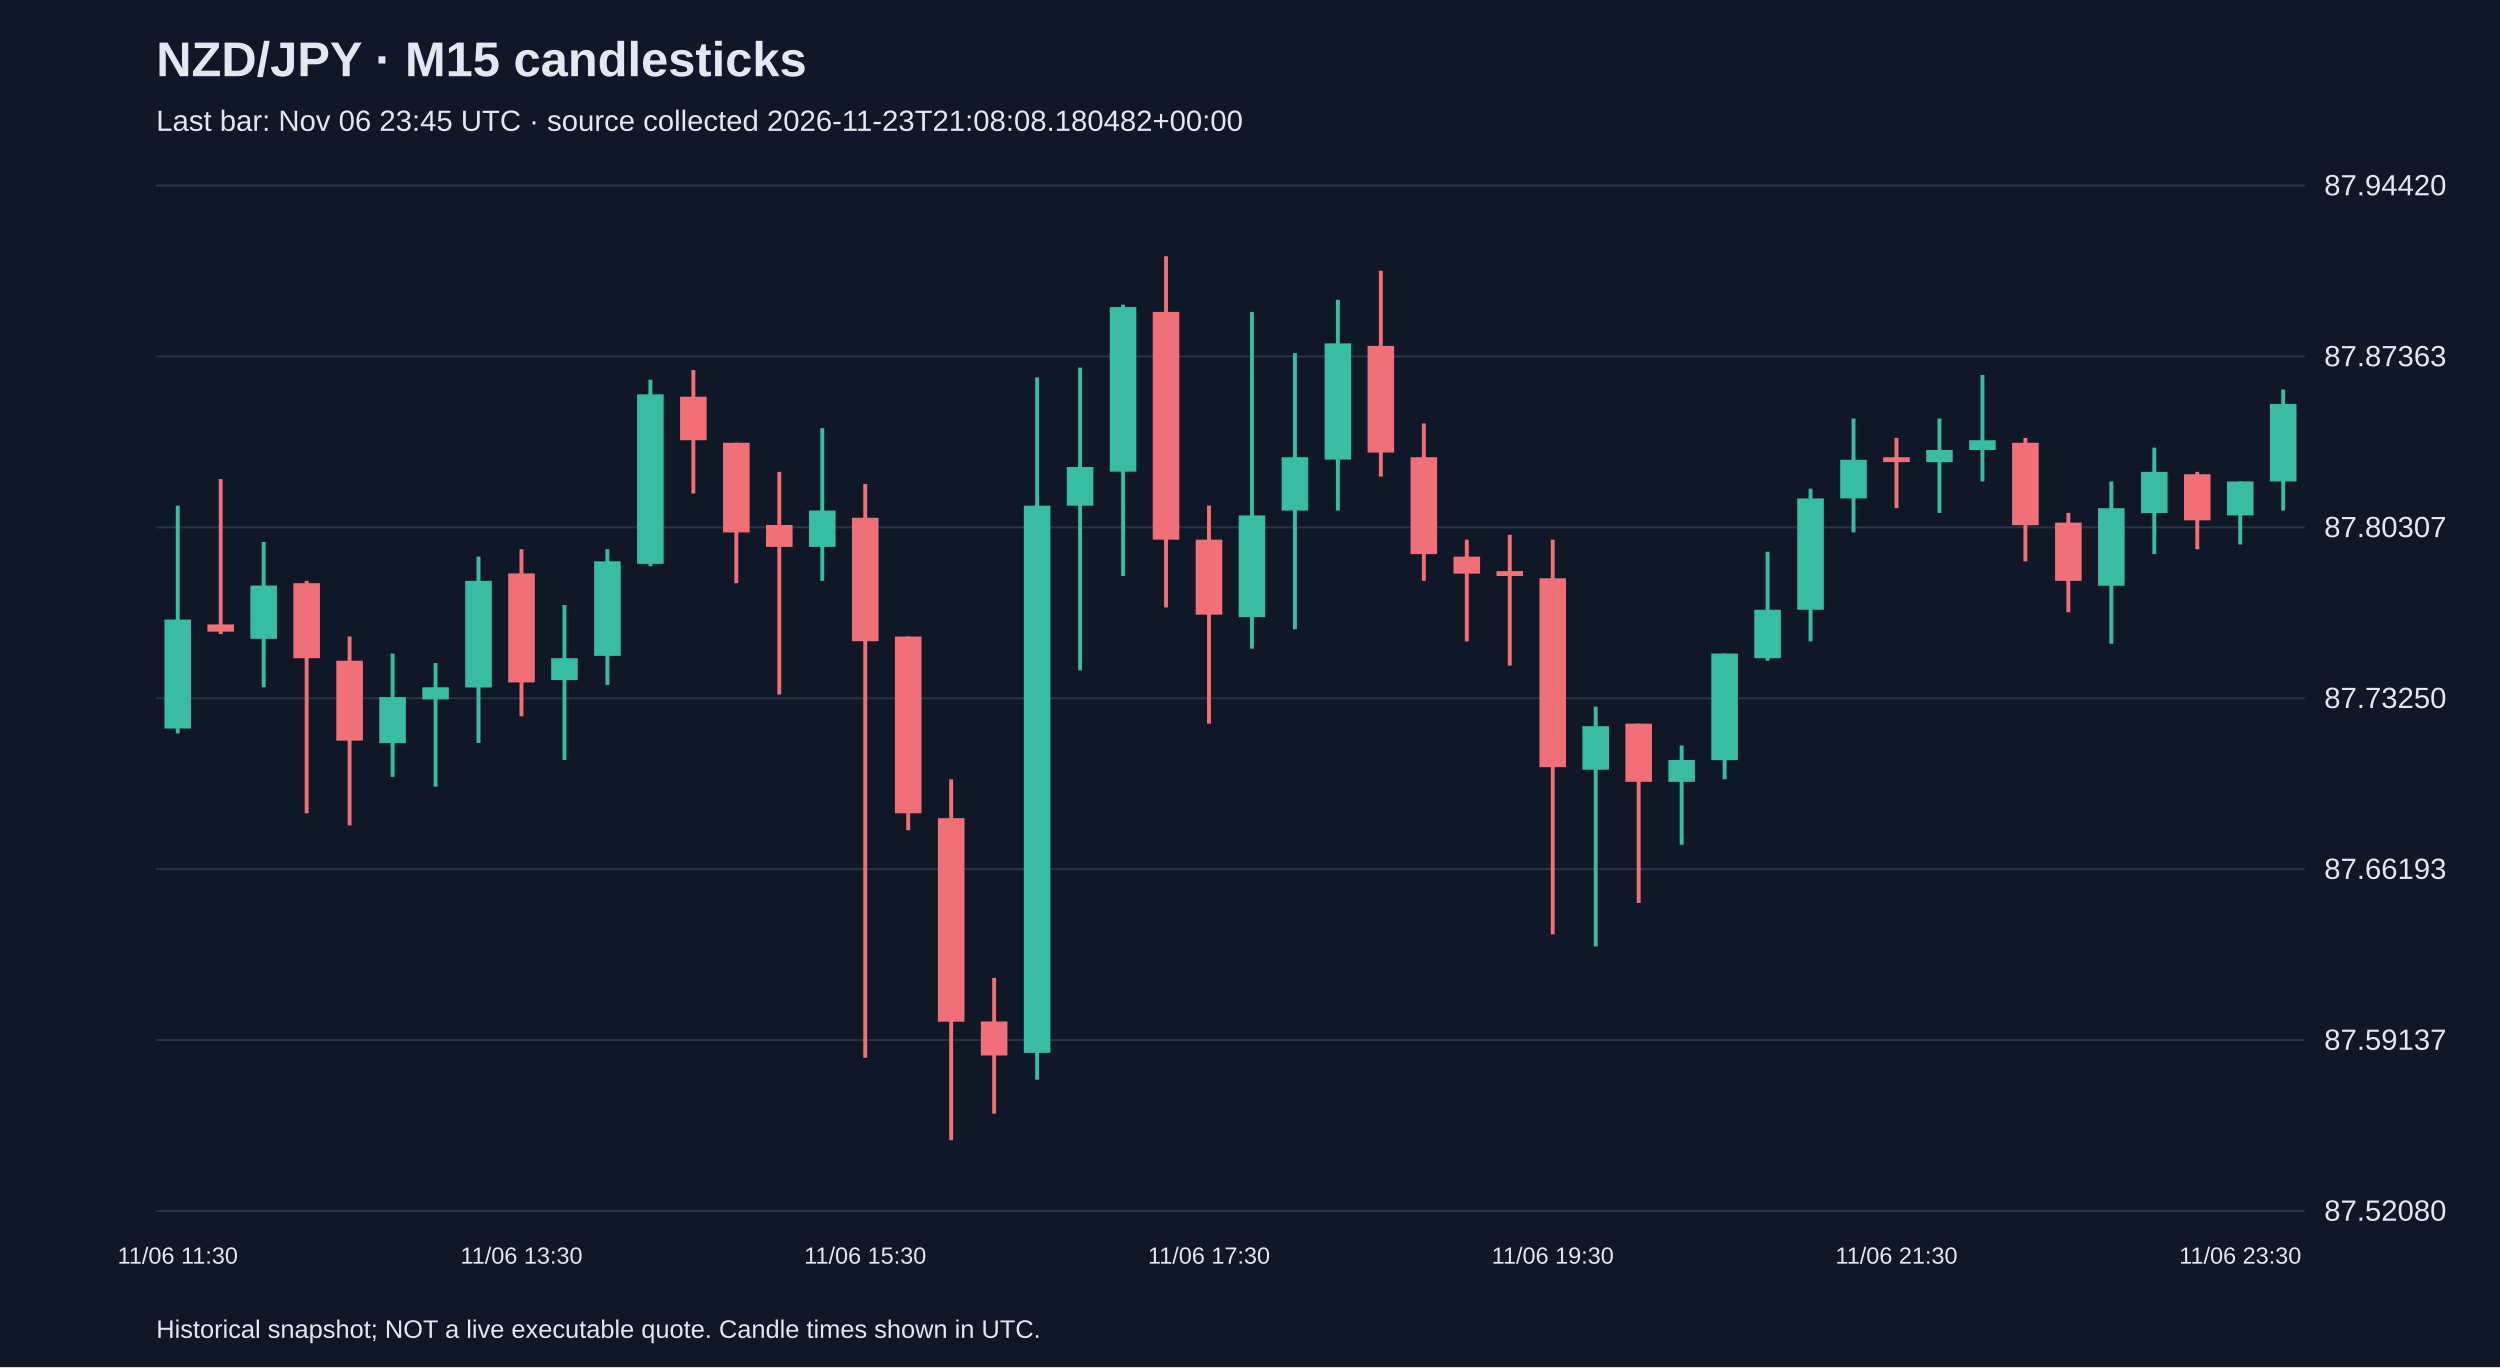
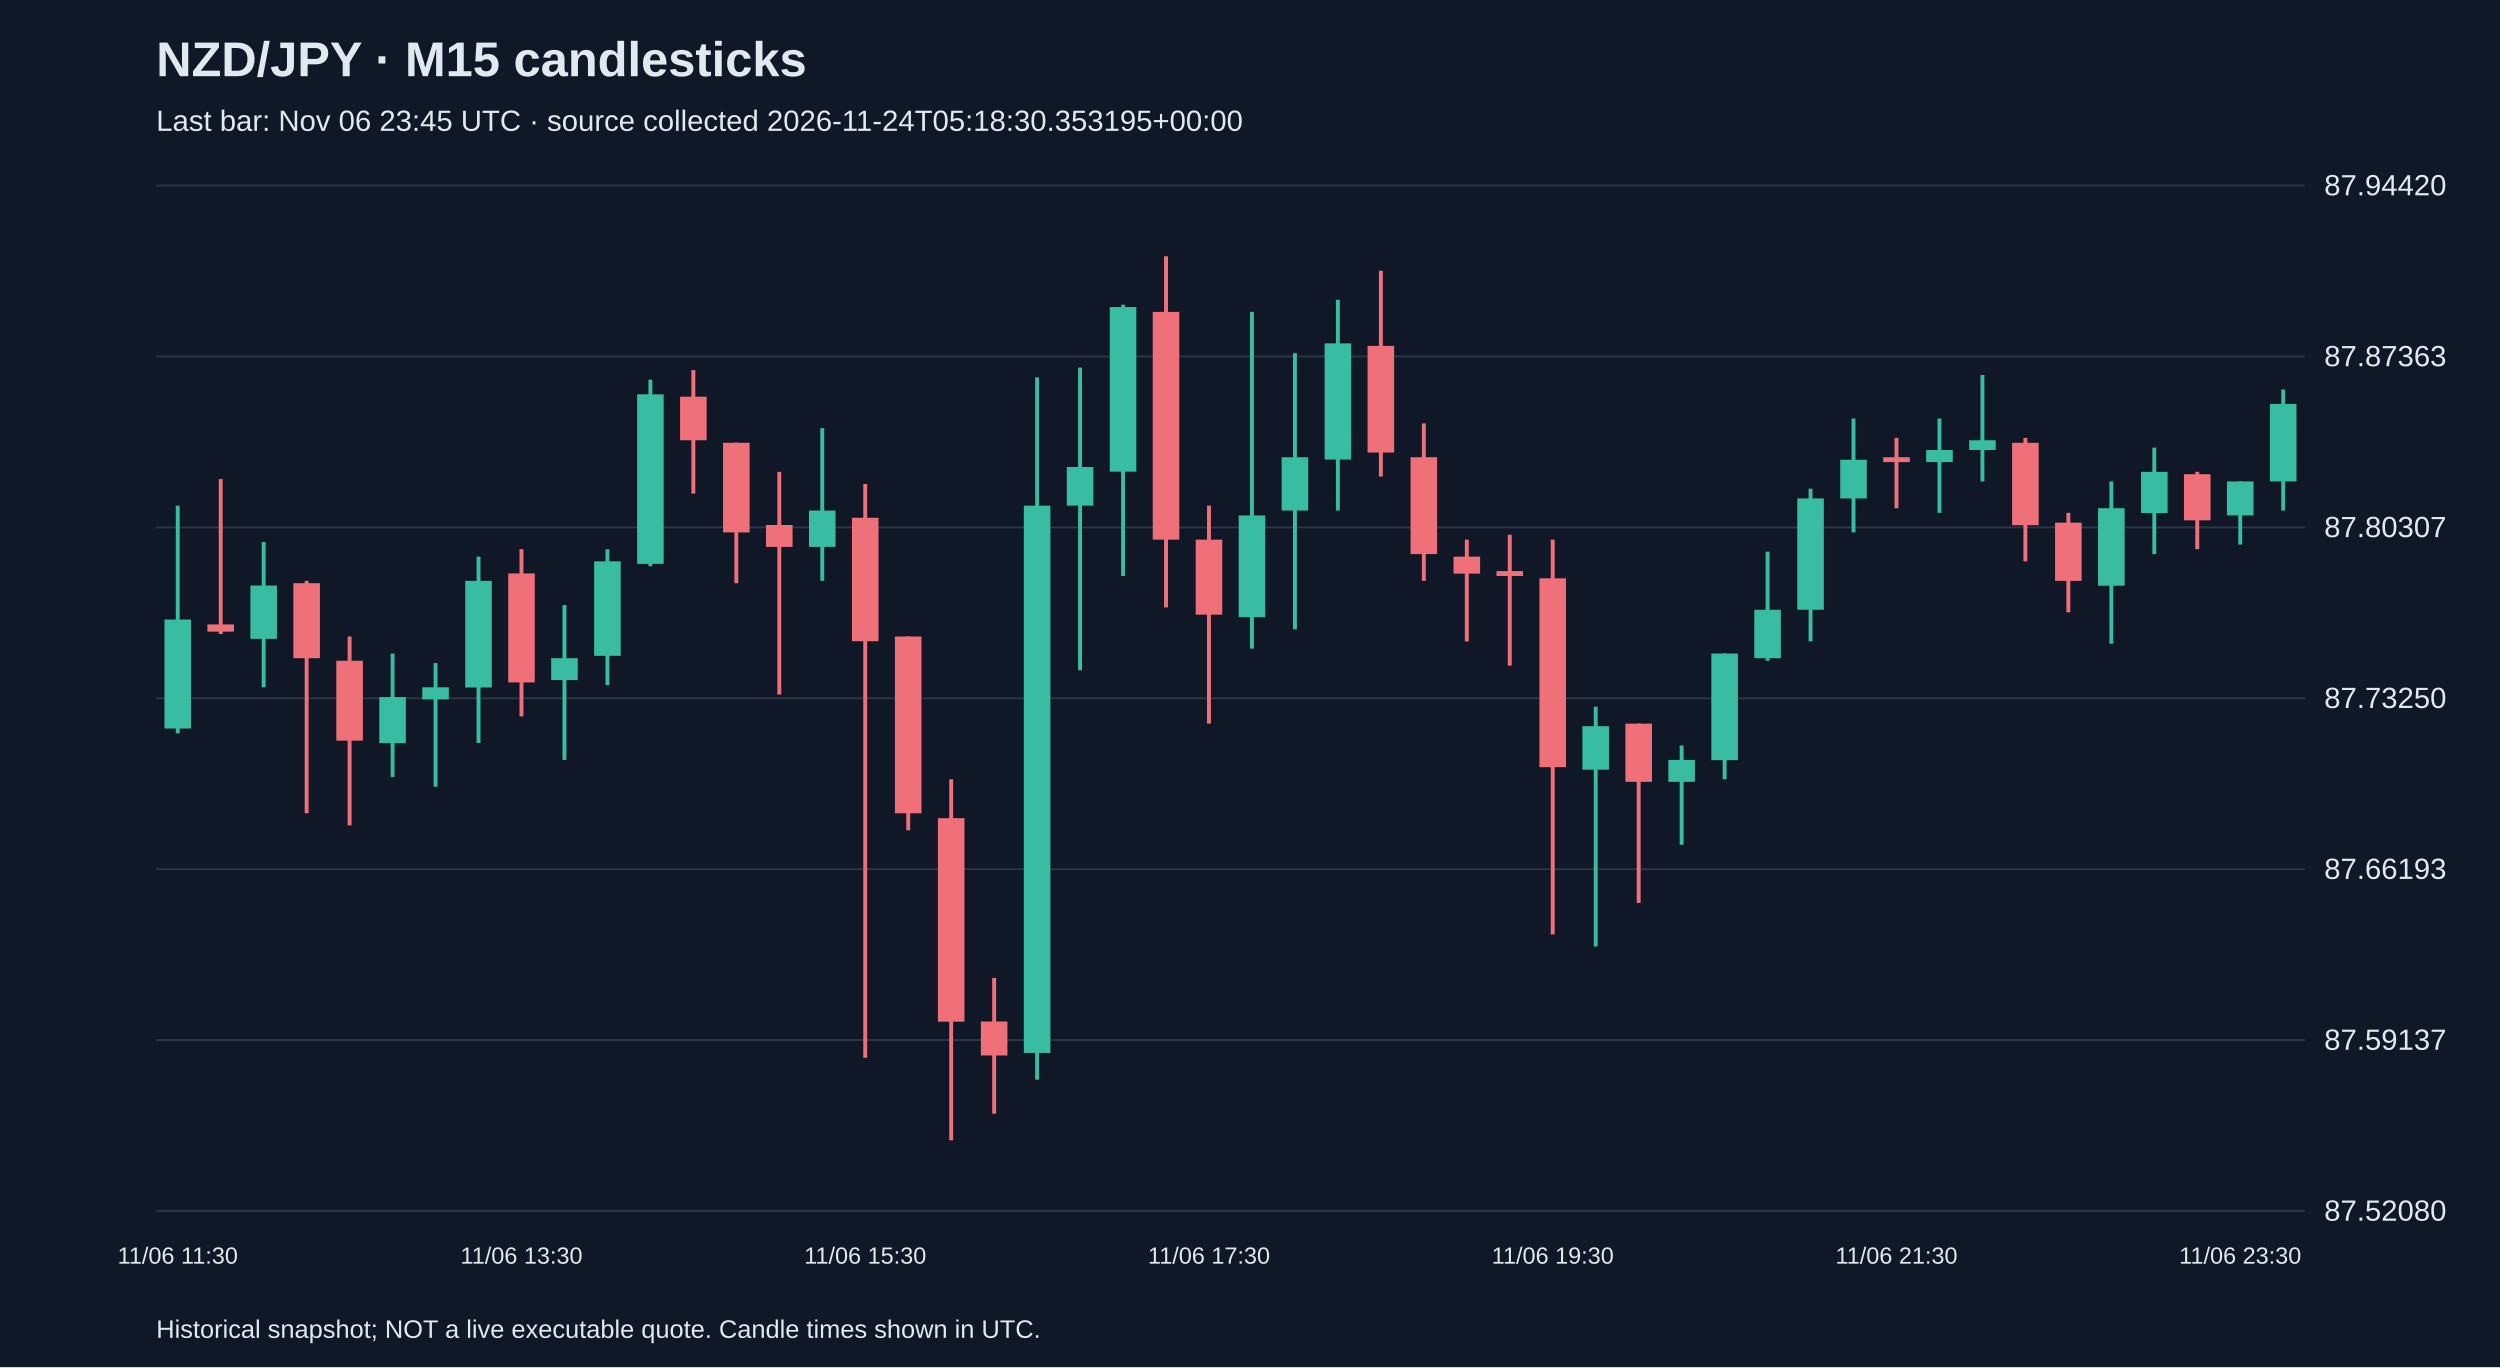
<svg xmlns="http://www.w3.org/2000/svg" viewBox="0 0 1280 700">
  <rect width="100%" height="100%" fill="#101827" />
  <style>text{font-family:Arial,sans-serif;fill:#e2e8f0}</style>
  <text x="80" y="39" font-size="25" font-weight="bold">NZD/JPY · M15 candlesticks</text>
-   <text x="80" y="67" font-size="15" fill="#a6b1c5">Last bar: Nov 06 23:45 UTC · source collected 2026-11-23T21:08:08.180482+00:00</text>
+   <text x="80" y="67" font-size="15" fill="#a6b1c5">Last bar: Nov 06 23:45 UTC · source collected 2026-11-24T05:18:30.353195+00:00</text>
  <line x1="80" y1="620.0" x2="1180" y2="620.0" stroke="#283548" />
  <text x="1190" y="625.0" font-size="15">87.52080</text>
  <line x1="80" y1="532.5" x2="1180" y2="532.5" stroke="#283548" />
  <text x="1190" y="537.5" font-size="15">87.59137</text>
  <line x1="80" y1="445.0" x2="1180" y2="445.0" stroke="#283548" />
  <text x="1190" y="450.0" font-size="15">87.66193</text>
  <line x1="80" y1="357.5" x2="1180" y2="357.5" stroke="#283548" />
  <text x="1190" y="362.5" font-size="15">87.73250</text>
  <line x1="80" y1="270.0" x2="1180" y2="270.0" stroke="#283548" />
  <text x="1190" y="275.0" font-size="15">87.80307</text>
  <line x1="80" y1="182.5" x2="1180" y2="182.5" stroke="#283548" />
  <text x="1190" y="187.5" font-size="15">87.87363</text>
  <line x1="80" y1="95.0" x2="1180" y2="95.0" stroke="#283548" />
  <text x="1190" y="100.0" font-size="15">87.94420</text>
  <line x1="91.0" y1="258.9" x2="91.0" y2="375.5" stroke="#38bca2" stroke-width="2" />
  <rect x="84.2" y="317.2" width="13.6" height="55.8" fill="#38bca2" />
  <text x="91.0" y="647" text-anchor="middle" font-size="12">11/06 11:30</text>
  <line x1="113.0" y1="245.3" x2="113.0" y2="324.6" stroke="#f07079" stroke-width="2" />
  <rect x="106.2" y="319.7" width="13.6" height="3.7" fill="#f07079" />
  <line x1="135.0" y1="277.5" x2="135.0" y2="351.9" stroke="#38bca2" stroke-width="2" />
  <rect x="128.2" y="299.8" width="13.6" height="27.3" fill="#38bca2" />
  <line x1="157.0" y1="297.4" x2="157.0" y2="416.4" stroke="#f07079" stroke-width="2" />
  <rect x="150.2" y="298.6" width="13.6" height="38.4" fill="#f07079" />
  <line x1="179.0" y1="325.9" x2="179.0" y2="422.6" stroke="#f07079" stroke-width="2" />
  <rect x="172.2" y="338.3" width="13.6" height="40.9" fill="#f07079" />
  <line x1="201.0" y1="334.6" x2="201.0" y2="397.8" stroke="#38bca2" stroke-width="2" />
  <rect x="194.2" y="356.9" width="13.6" height="23.6" fill="#38bca2" />
  <line x1="223.0" y1="339.5" x2="223.0" y2="402.8" stroke="#38bca2" stroke-width="2" />
  <rect x="216.2" y="351.9" width="13.6" height="6.2" fill="#38bca2" />
  <line x1="245.0" y1="285.0" x2="245.0" y2="380.4" stroke="#38bca2" stroke-width="2" />
  <rect x="238.2" y="297.4" width="13.6" height="54.6" fill="#38bca2" />
  <line x1="267.0" y1="281.2" x2="267.0" y2="366.8" stroke="#f07079" stroke-width="2" />
  <rect x="260.2" y="293.6" width="13.6" height="55.8" fill="#f07079" />
  <text x="267.0" y="647" text-anchor="middle" font-size="12">11/06 13:30</text>
  <line x1="289.0" y1="309.8" x2="289.0" y2="389.1" stroke="#38bca2" stroke-width="2" />
  <rect x="282.2" y="337.0" width="13.6" height="11.2" fill="#38bca2" />
  <line x1="311.0" y1="281.2" x2="311.0" y2="350.7" stroke="#38bca2" stroke-width="2" />
  <rect x="304.2" y="287.4" width="13.6" height="48.4" fill="#38bca2" />
  <line x1="333.0" y1="194.4" x2="333.0" y2="289.9" stroke="#38bca2" stroke-width="2" />
  <rect x="326.2" y="201.9" width="13.6" height="86.8" fill="#38bca2" />
  <line x1="355.0" y1="189.5" x2="355.0" y2="252.7" stroke="#f07079" stroke-width="2" />
  <rect x="348.2" y="203.1" width="13.6" height="22.3" fill="#f07079" />
  <line x1="377.0" y1="226.7" x2="377.0" y2="298.6" stroke="#f07079" stroke-width="2" />
  <rect x="370.2" y="226.7" width="13.6" height="45.9" fill="#f07079" />
  <line x1="399.0" y1="241.6" x2="399.0" y2="355.6" stroke="#f07079" stroke-width="2" />
  <rect x="392.2" y="268.8" width="13.6" height="11.2" fill="#f07079" />
  <line x1="421.0" y1="219.2" x2="421.0" y2="297.4" stroke="#38bca2" stroke-width="2" />
  <rect x="414.2" y="261.4" width="13.6" height="18.6" fill="#38bca2" />
  <line x1="443.0" y1="247.8" x2="443.0" y2="541.6" stroke="#f07079" stroke-width="2" />
  <rect x="436.2" y="265.1" width="13.6" height="63.2" fill="#f07079" />
  <text x="443.0" y="647" text-anchor="middle" font-size="12">11/06 15:30</text>
  <line x1="465.0" y1="325.9" x2="465.0" y2="425.1" stroke="#f07079" stroke-width="2" />
  <rect x="458.2" y="325.9" width="13.6" height="90.5" fill="#f07079" />
  <line x1="487.0" y1="399.0" x2="487.0" y2="583.8" stroke="#f07079" stroke-width="2" />
  <rect x="480.2" y="418.9" width="13.6" height="104.2" fill="#f07079" />
  <line x1="509.0" y1="500.7" x2="509.0" y2="570.2" stroke="#f07079" stroke-width="2" />
  <rect x="502.2" y="523.0" width="13.6" height="17.4" fill="#f07079" />
  <line x1="531.0" y1="193.2" x2="531.0" y2="552.8" stroke="#38bca2" stroke-width="2" />
  <rect x="524.2" y="258.9" width="13.6" height="280.2" fill="#38bca2" />
  <line x1="553.0" y1="188.2" x2="553.0" y2="343.2" stroke="#38bca2" stroke-width="2" />
  <rect x="546.2" y="239.1" width="13.6" height="19.8" fill="#38bca2" />
  <line x1="575.0" y1="156.0" x2="575.0" y2="294.9" stroke="#38bca2" stroke-width="2" />
  <rect x="568.2" y="157.2" width="13.6" height="84.3" fill="#38bca2" />
  <line x1="597.0" y1="131.2" x2="597.0" y2="311.0" stroke="#f07079" stroke-width="2" />
  <rect x="590.2" y="159.7" width="13.6" height="116.6" fill="#f07079" />
  <line x1="619.0" y1="258.9" x2="619.0" y2="370.5" stroke="#f07079" stroke-width="2" />
  <rect x="612.2" y="276.3" width="13.6" height="38.4" fill="#f07079" />
  <text x="619.0" y="647" text-anchor="middle" font-size="12">11/06 17:30</text>
  <line x1="641.0" y1="159.7" x2="641.0" y2="332.1" stroke="#38bca2" stroke-width="2" />
  <rect x="634.2" y="263.9" width="13.6" height="52.1" fill="#38bca2" />
  <line x1="663.0" y1="180.8" x2="663.0" y2="322.2" stroke="#38bca2" stroke-width="2" />
  <rect x="656.2" y="234.1" width="13.6" height="27.3" fill="#38bca2" />
  <line x1="685.0" y1="153.5" x2="685.0" y2="261.4" stroke="#38bca2" stroke-width="2" />
  <rect x="678.2" y="175.8" width="13.6" height="59.5" fill="#38bca2" />
  <line x1="707.0" y1="138.6" x2="707.0" y2="244.0" stroke="#f07079" stroke-width="2" />
  <rect x="700.2" y="177.1" width="13.6" height="54.6" fill="#f07079" />
  <line x1="729.0" y1="216.8" x2="729.0" y2="297.4" stroke="#f07079" stroke-width="2" />
  <rect x="722.2" y="234.1" width="13.6" height="49.6" fill="#f07079" />
  <line x1="751.0" y1="276.3" x2="751.0" y2="328.4" stroke="#f07079" stroke-width="2" />
  <rect x="744.2" y="285.0" width="13.6" height="8.7" fill="#f07079" />
  <line x1="773.0" y1="273.8" x2="773.0" y2="340.8" stroke="#f07079" stroke-width="2" />
  <rect x="766.2" y="292.4" width="13.6" height="2.5" fill="#f07079" />
  <line x1="795.0" y1="276.3" x2="795.0" y2="478.4" stroke="#f07079" stroke-width="2" />
  <rect x="788.2" y="296.1" width="13.6" height="96.7" fill="#f07079" />
  <text x="795.0" y="647" text-anchor="middle" font-size="12">11/06 19:30</text>
  <line x1="817.0" y1="361.8" x2="817.0" y2="484.6" stroke="#38bca2" stroke-width="2" />
  <rect x="810.2" y="371.8" width="13.6" height="22.3" fill="#38bca2" />
  <line x1="839.0" y1="370.5" x2="839.0" y2="462.3" stroke="#f07079" stroke-width="2" />
  <rect x="832.2" y="370.5" width="13.6" height="29.8" fill="#f07079" />
  <line x1="861.0" y1="381.7" x2="861.0" y2="432.5" stroke="#38bca2" stroke-width="2" />
  <rect x="854.2" y="389.1" width="13.6" height="11.2" fill="#38bca2" />
  <line x1="883.0" y1="334.6" x2="883.0" y2="399.0" stroke="#38bca2" stroke-width="2" />
  <rect x="876.2" y="334.6" width="13.6" height="54.6" fill="#38bca2" />
  <line x1="905.0" y1="282.5" x2="905.0" y2="338.3" stroke="#38bca2" stroke-width="2" />
  <rect x="898.2" y="312.2" width="13.6" height="24.8" fill="#38bca2" />
  <line x1="927.0" y1="250.2" x2="927.0" y2="328.4" stroke="#38bca2" stroke-width="2" />
  <rect x="920.2" y="255.2" width="13.6" height="57.0" fill="#38bca2" />
  <line x1="949.0" y1="214.3" x2="949.0" y2="272.6" stroke="#38bca2" stroke-width="2" />
  <rect x="942.2" y="235.4" width="13.6" height="19.8" fill="#38bca2" />
  <line x1="971.0" y1="224.2" x2="971.0" y2="260.2" stroke="#f07079" stroke-width="2" />
  <rect x="964.2" y="234.1" width="13.6" height="2.5" fill="#f07079" />
  <text x="971.0" y="647" text-anchor="middle" font-size="12">11/06 21:30</text>
  <line x1="993.0" y1="214.3" x2="993.0" y2="262.6" stroke="#38bca2" stroke-width="2" />
  <rect x="986.2" y="230.4" width="13.6" height="6.2" fill="#38bca2" />
  <line x1="1015.0" y1="192.0" x2="1015.0" y2="246.5" stroke="#38bca2" stroke-width="2" />
  <rect x="1008.2" y="225.4" width="13.6" height="5.0" fill="#38bca2" />
  <line x1="1037.0" y1="224.2" x2="1037.0" y2="287.4" stroke="#f07079" stroke-width="2" />
  <rect x="1030.2" y="226.7" width="13.6" height="42.2" fill="#f07079" />
  <line x1="1059.0" y1="262.6" x2="1059.0" y2="313.5" stroke="#f07079" stroke-width="2" />
  <rect x="1052.2" y="267.6" width="13.6" height="29.8" fill="#f07079" />
  <line x1="1081.0" y1="246.5" x2="1081.0" y2="329.6" stroke="#38bca2" stroke-width="2" />
  <rect x="1074.2" y="260.2" width="13.6" height="39.7" fill="#38bca2" />
  <line x1="1103.0" y1="229.2" x2="1103.0" y2="283.7" stroke="#38bca2" stroke-width="2" />
  <rect x="1096.2" y="241.6" width="13.6" height="21.1" fill="#38bca2" />
  <line x1="1125.0" y1="241.6" x2="1125.0" y2="281.2" stroke="#f07079" stroke-width="2" />
  <rect x="1118.2" y="242.8" width="13.6" height="23.6" fill="#f07079" />
  <line x1="1147.0" y1="246.5" x2="1147.0" y2="278.8" stroke="#38bca2" stroke-width="2" />
  <rect x="1140.2" y="246.5" width="13.6" height="17.4" fill="#38bca2" />
  <text x="1147.0" y="647" text-anchor="middle" font-size="12">11/06 23:30</text>
  <line x1="1169.0" y1="199.4" x2="1169.0" y2="261.4" stroke="#38bca2" stroke-width="2" />
  <rect x="1162.2" y="206.8" width="13.6" height="39.7" fill="#38bca2" />
  <text x="80" y="685" font-size="13">Historical snapshot; NOT a live executable quote. Candle times shown in UTC.</text>
</svg>
